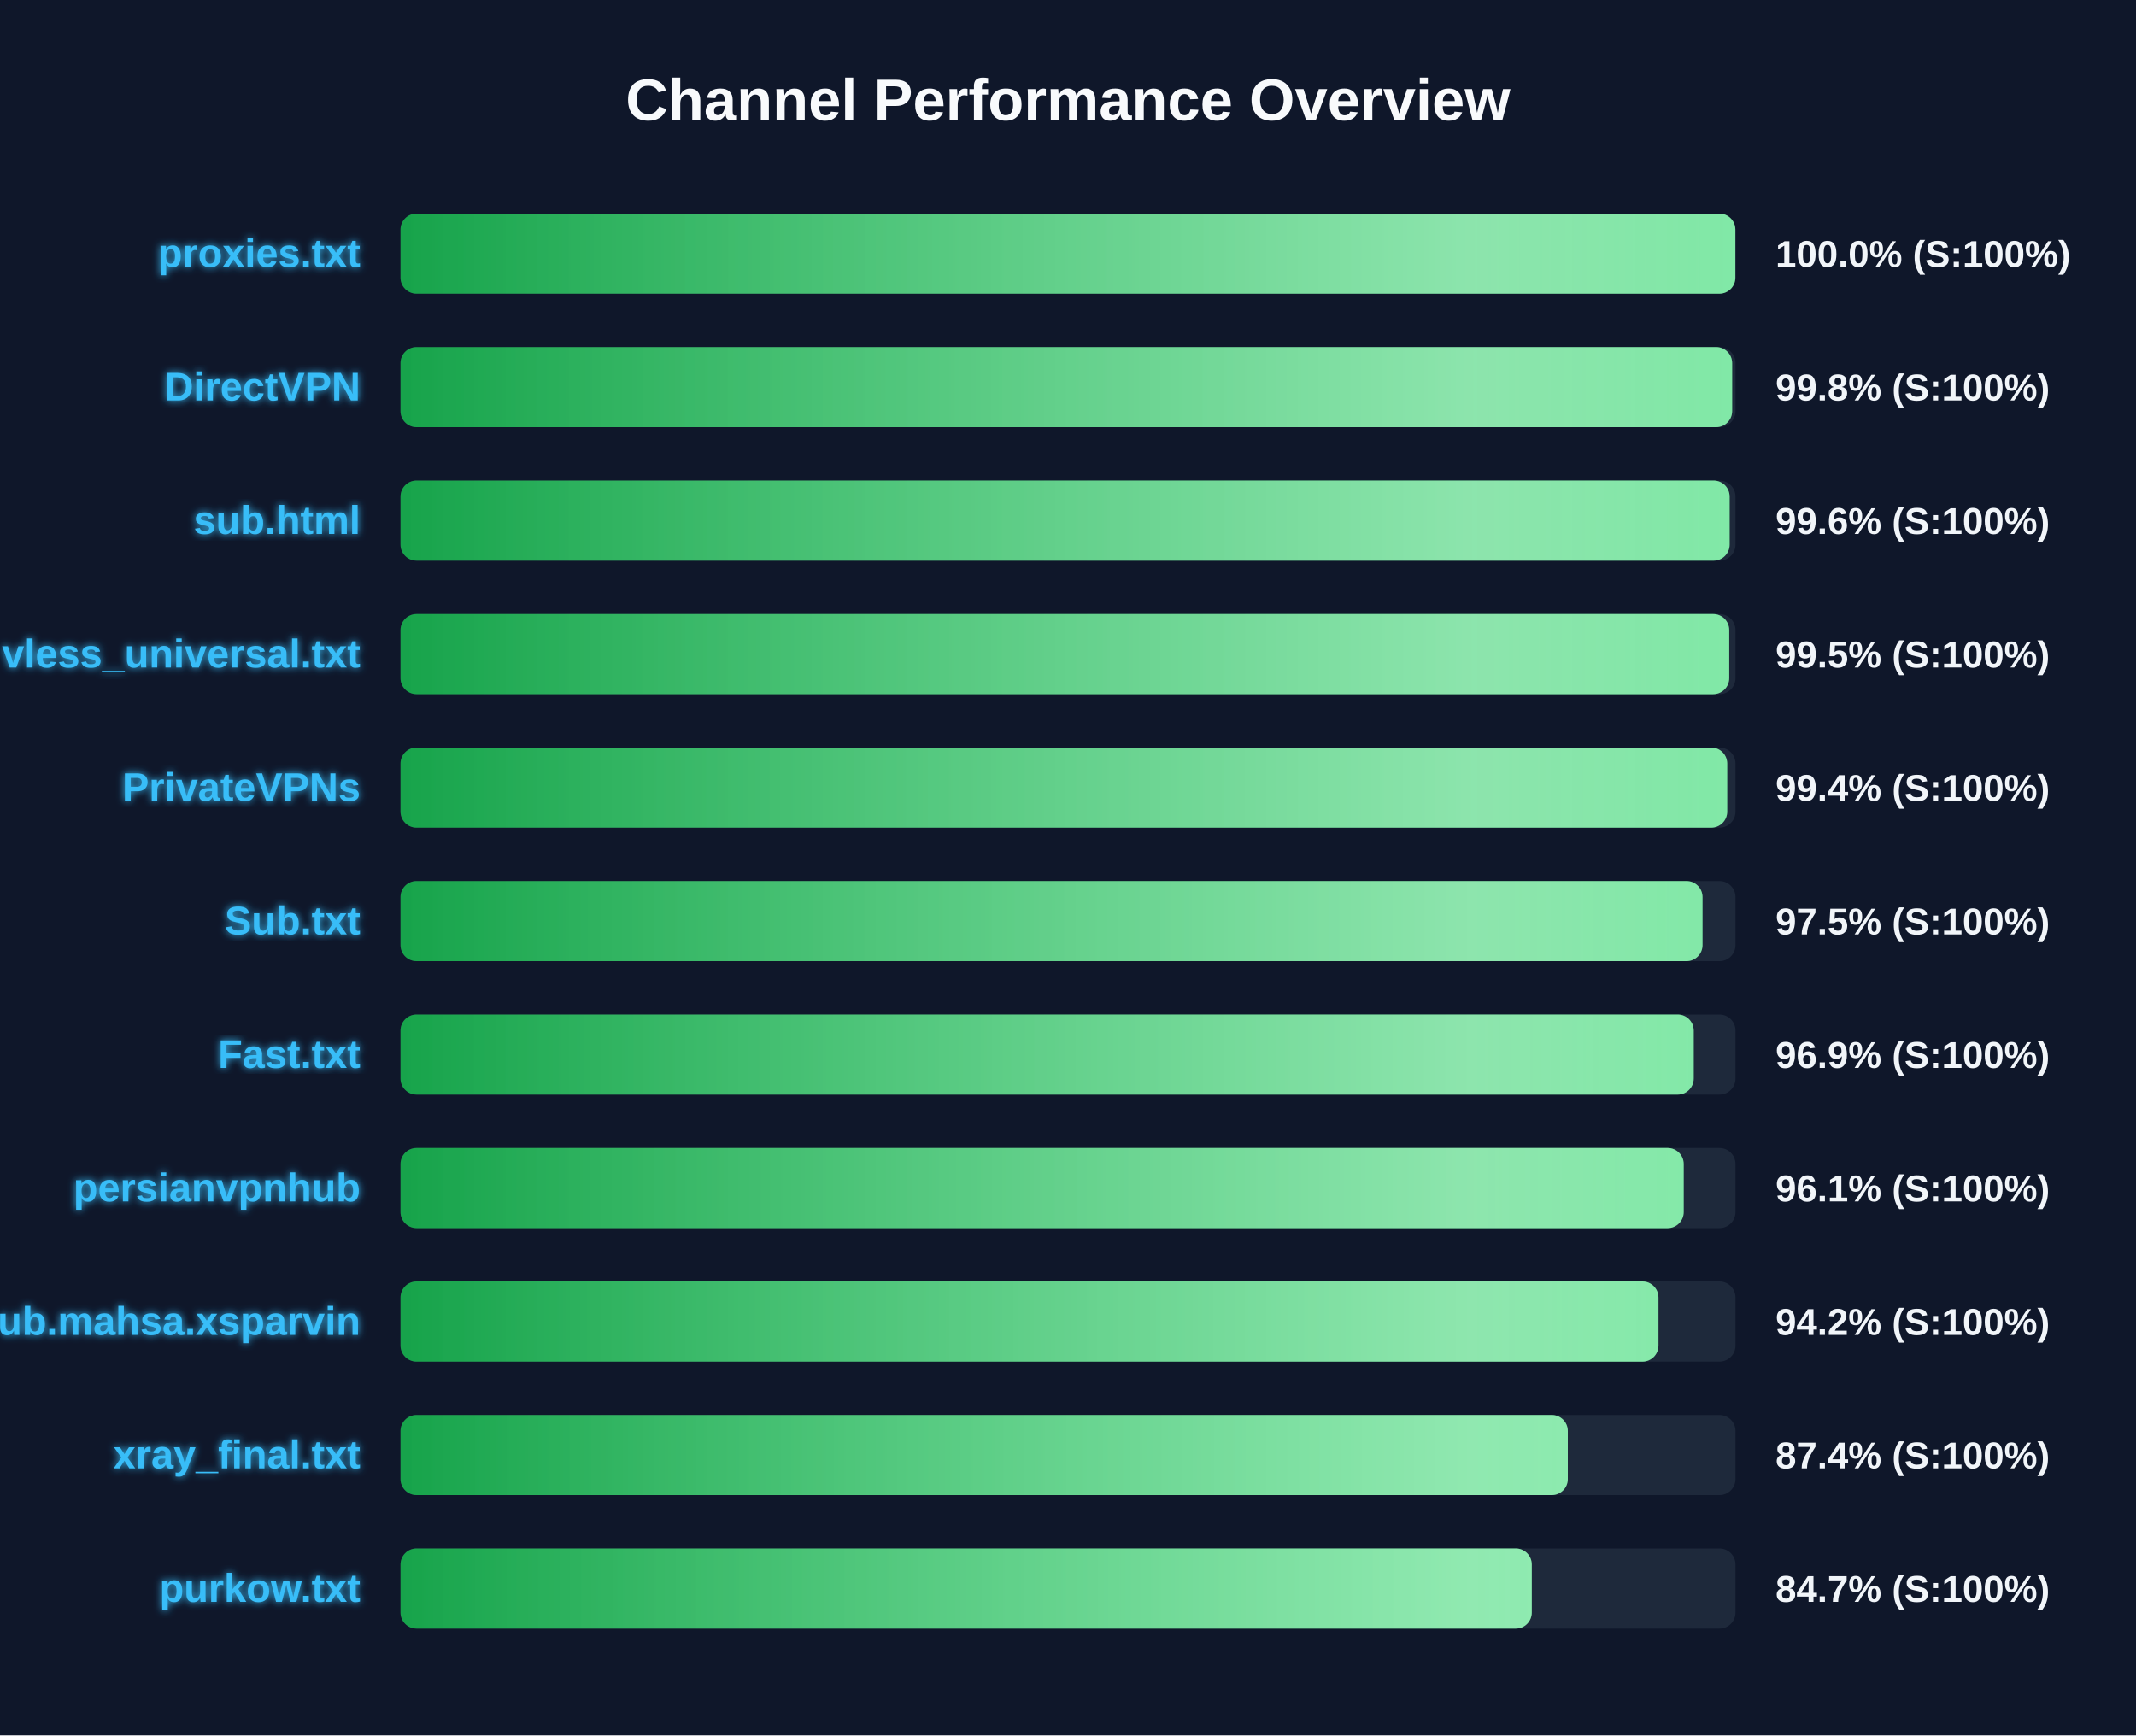
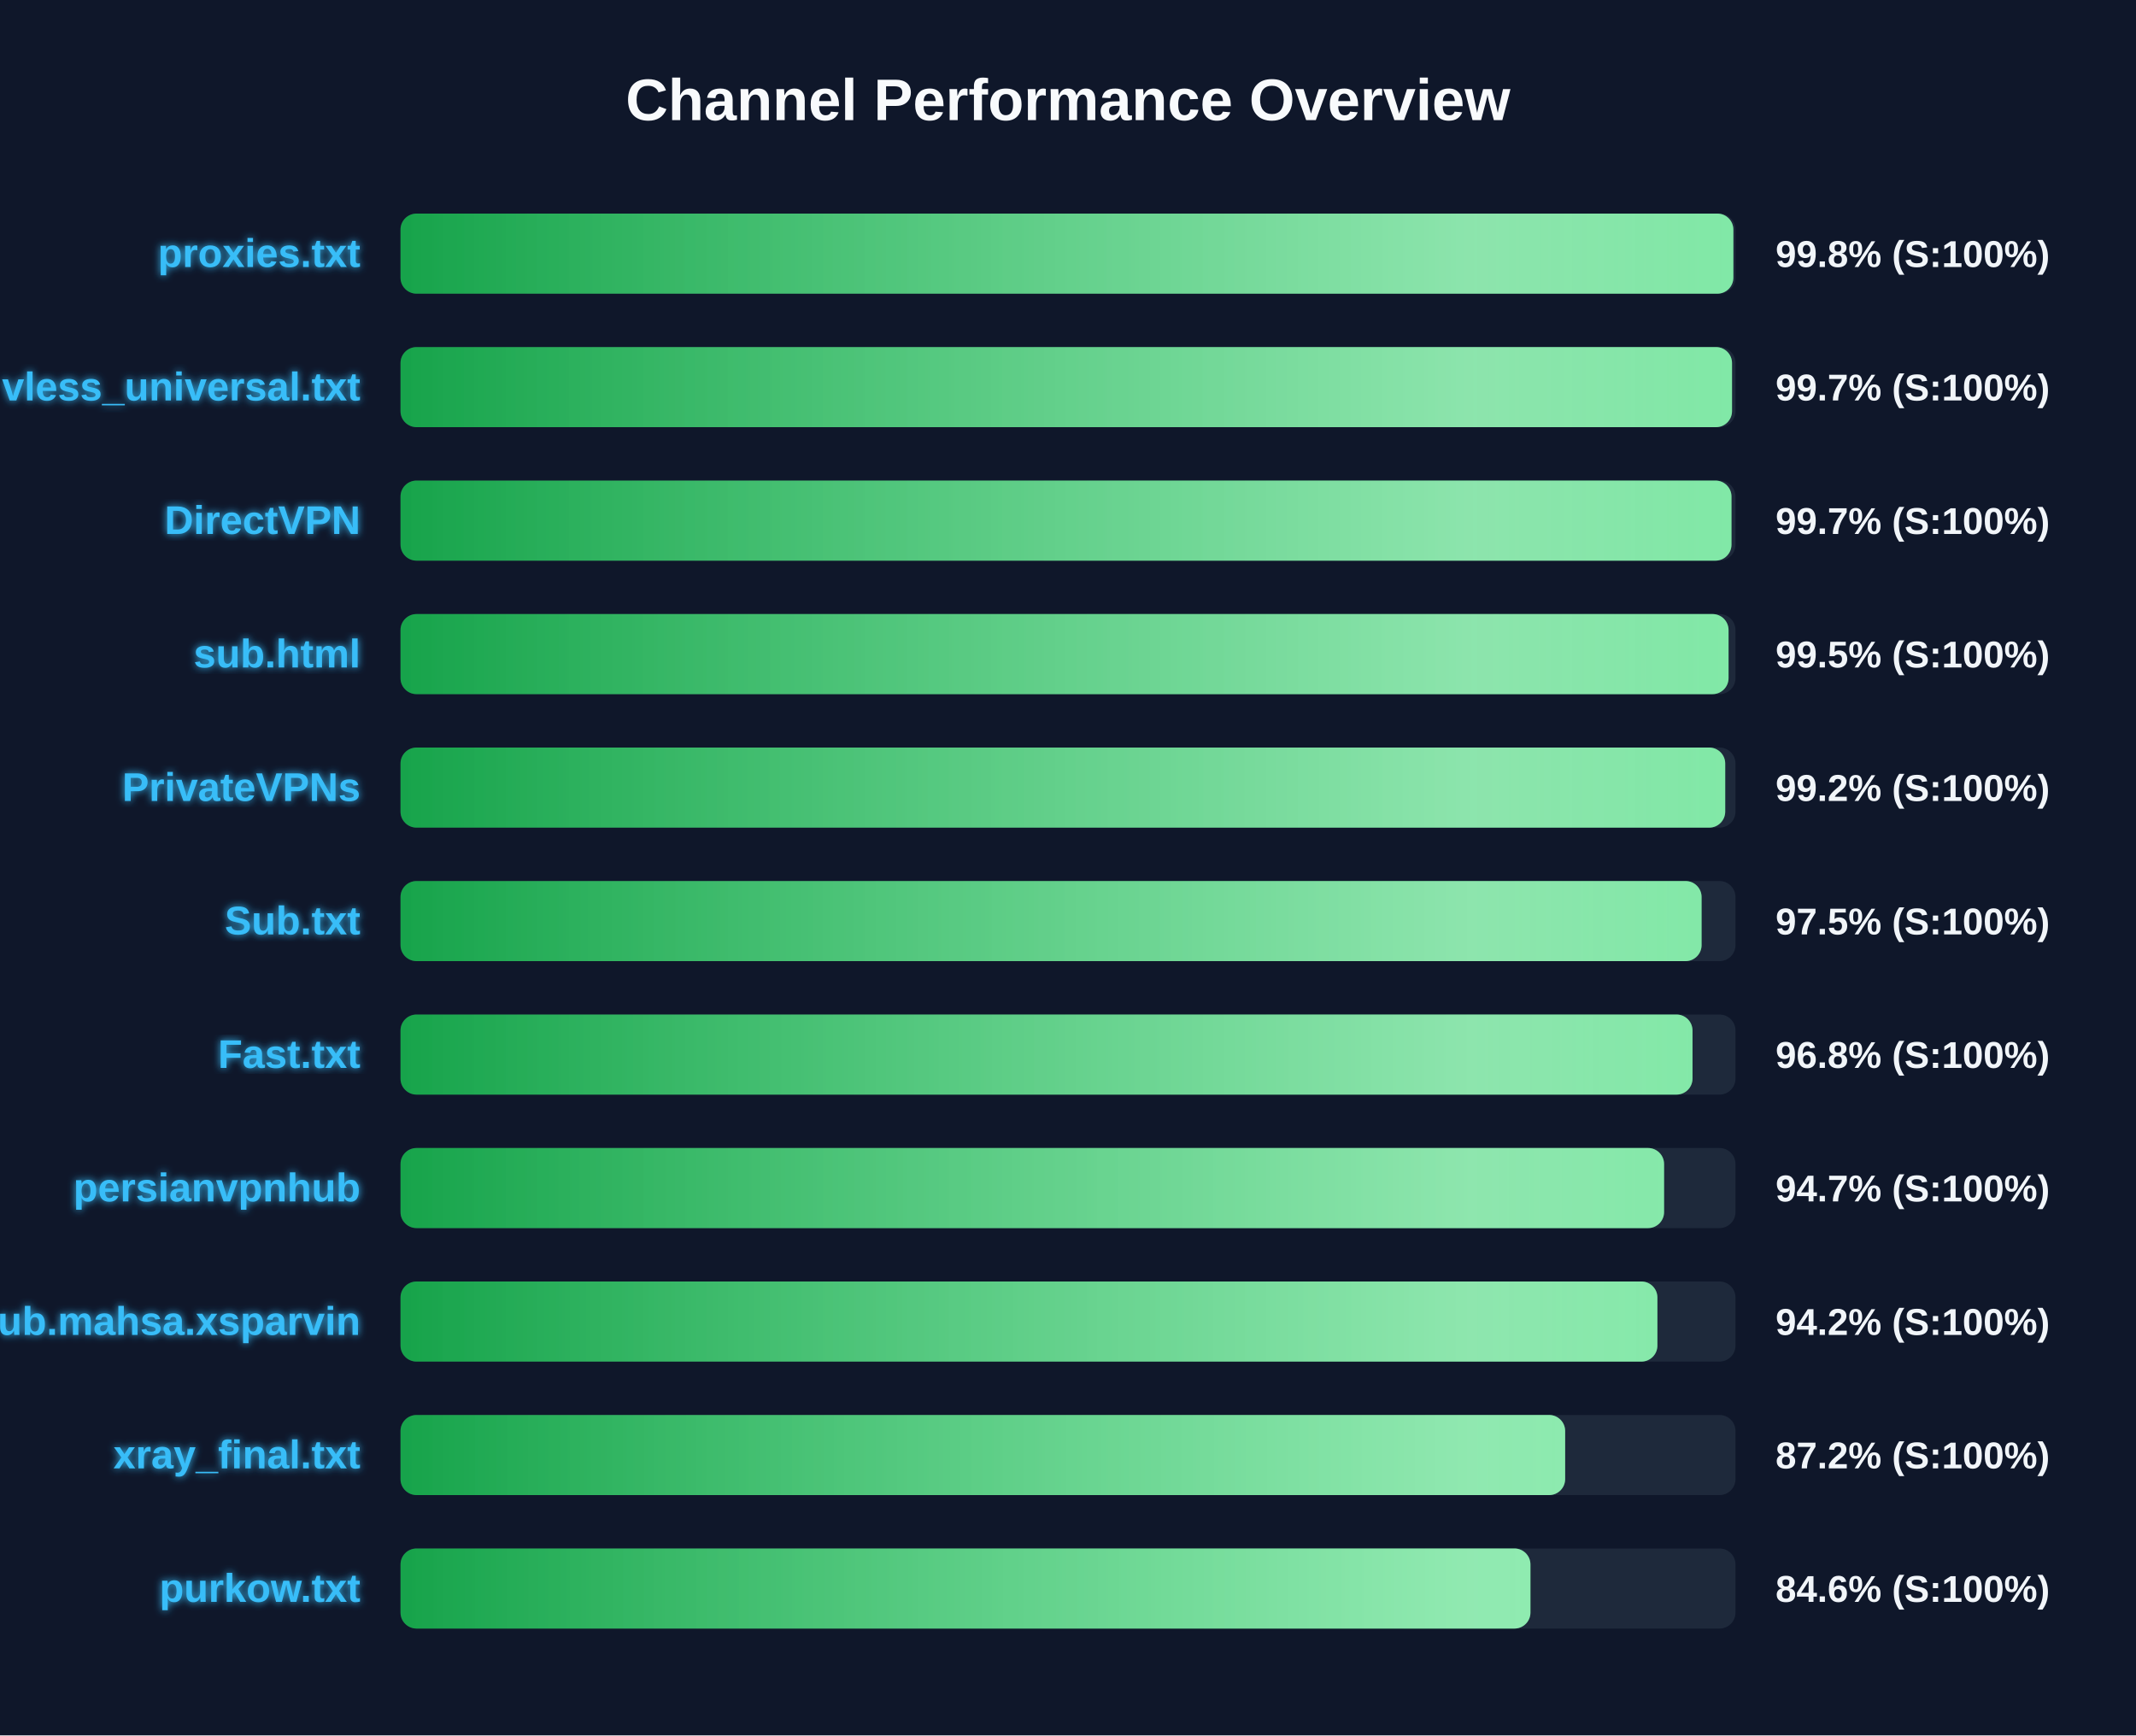
<svg xmlns="http://www.w3.org/2000/svg" width="800" height="650" version="1.1">
  <defs>
    <linearGradient id="grad-green" x1="0%" y1="0%" x2="100%" y2="0%">
      <stop offset="0%" stop-color="#16a34a" />
      <stop offset="100%" stop-color="#4ade80" />
    </linearGradient>
    <linearGradient id="grad-yellow" x1="0%" y1="0%" x2="100%" y2="0%">
      <stop offset="0%" stop-color="#ca8a04" />
      <stop offset="100%" stop-color="#fde047" />
    </linearGradient>
    <linearGradient id="grad-red" x1="0%" y1="0%" x2="100%" y2="0%">
      <stop offset="0%" stop-color="#dc2626" />
      <stop offset="100%" stop-color="#f87171" />
    </linearGradient>
    <linearGradient id="shimmer" x1="0%" y1="0%" x2="100%" y2="0%">
      <stop offset="0%" stop-color="rgba(255,255,255,0)" />
      <stop offset="50%" stop-color="rgba(255,255,255,0.4)" />
      <stop offset="100%" stop-color="rgba(255,255,255,0)" />
    </linearGradient>
    <filter id="glow" x="-20%" y="-20%" width="140%" height="140%">
      <feGaussianBlur stdDeviation="1.5" result="blur" />
      <feComposite in="SourceGraphic" in2="blur" operator="over" />
    </filter>
  </defs>
  <style>
        .bg-rect { fill: #0f172a; }
        .title { font: bold 22px 'Segoe UI', Arial, sans-serif; fill: #f8fafc; }
        .row { font: bold 15px 'Segoe UI', Arial, sans-serif; fill: #38bdf8; filter: url(#glow); }
        .score { font: bold 14px 'Segoe UI', Arial, sans-serif; fill: #f1f5f9; }
        @keyframes shimmer-anim {
            0% { transform: translateX(-100%); }
            100% { transform: translateX(200%); }
        }
        .shimmer-rect {
            animation: shimmer-anim 2.5s infinite linear;
        }
    </style>
  <rect width="100%" height="100%" class="bg-rect" />
  <text x="400" y="45" text-anchor="middle" class="title">Channel Performance Overview</text>
  <rect x="150" y="80" width="500" height="30" fill="#1e293b" rx="6" />
  <clipPath id="clip-0">
-     <rect x="150" y="80" width="499.95" height="30" rx="6" />
+     <rect x="150" y="80" width="499.2" height="30" rx="6" />
  </clipPath>
-   <rect x="150" y="80" width="499.95" height="30" fill="url(#grad-green)" rx="6" />
+   <rect x="150" y="80" width="499.2" height="30" fill="url(#grad-green)" rx="6" />
  <g clip-path="url(#clip-0)">
    <rect x="150" y="80" width="100%" height="30" fill="url(#shimmer)" class="shimmer-rect" />
  </g>
  <text x="135" y="100" text-anchor="end" class="row">proxies.txt</text>
-   <text x="665" y="100" text-anchor="start" class="score">100.0% (S:100%)</text>
+   <text x="665" y="100" text-anchor="start" class="score">99.8% (S:100%)</text>
  <rect x="150" y="130" width="500" height="30" fill="#1e293b" rx="6" />
  <clipPath id="clip-1">
-     <rect x="150" y="130" width="498.75" height="30" rx="6" />
+     <rect x="150" y="130" width="498.7" height="30" rx="6" />
  </clipPath>
-   <rect x="150" y="130" width="498.75" height="30" fill="url(#grad-green)" rx="6" />
+   <rect x="150" y="130" width="498.7" height="30" fill="url(#grad-green)" rx="6" />
  <g clip-path="url(#clip-1)">
    <rect x="150" y="130" width="100%" height="30" fill="url(#shimmer)" class="shimmer-rect" />
  </g>
-   <text x="135" y="150" text-anchor="end" class="row">DirectVPN</text>
-   <text x="665" y="150" text-anchor="start" class="score">99.8% (S:100%)</text>
+   <text x="135" y="150" text-anchor="end" class="row">vless_universal.txt</text>
+   <text x="665" y="150" text-anchor="start" class="score">99.7% (S:100%)</text>
  <rect x="150" y="180" width="500" height="30" fill="#1e293b" rx="6" />
  <clipPath id="clip-2">
-     <rect x="150" y="180" width="497.8" height="30" rx="6" />
+     <rect x="150" y="180" width="498.5" height="30" rx="6" />
  </clipPath>
-   <rect x="150" y="180" width="497.8" height="30" fill="url(#grad-green)" rx="6" />
+   <rect x="150" y="180" width="498.5" height="30" fill="url(#grad-green)" rx="6" />
  <g clip-path="url(#clip-2)">
    <rect x="150" y="180" width="100%" height="30" fill="url(#shimmer)" class="shimmer-rect" />
  </g>
-   <text x="135" y="200" text-anchor="end" class="row">sub.html</text>
-   <text x="665" y="200" text-anchor="start" class="score">99.6% (S:100%)</text>
+   <text x="135" y="200" text-anchor="end" class="row">DirectVPN</text>
+   <text x="665" y="200" text-anchor="start" class="score">99.7% (S:100%)</text>
  <rect x="150" y="230" width="500" height="30" fill="#1e293b" rx="6" />
  <clipPath id="clip-3">
-     <rect x="150" y="230" width="497.65" height="30" rx="6" />
+     <rect x="150" y="230" width="497.4" height="30" rx="6" />
  </clipPath>
-   <rect x="150" y="230" width="497.65" height="30" fill="url(#grad-green)" rx="6" />
+   <rect x="150" y="230" width="497.4" height="30" fill="url(#grad-green)" rx="6" />
  <g clip-path="url(#clip-3)">
    <rect x="150" y="230" width="100%" height="30" fill="url(#shimmer)" class="shimmer-rect" />
  </g>
-   <text x="135" y="250" text-anchor="end" class="row">vless_universal.txt</text>
+   <text x="135" y="250" text-anchor="end" class="row">sub.html</text>
  <text x="665" y="250" text-anchor="start" class="score">99.5% (S:100%)</text>
  <rect x="150" y="280" width="500" height="30" fill="#1e293b" rx="6" />
  <clipPath id="clip-4">
-     <rect x="150" y="280" width="496.9" height="30" rx="6" />
+     <rect x="150" y="280" width="496.15" height="30" rx="6" />
  </clipPath>
-   <rect x="150" y="280" width="496.9" height="30" fill="url(#grad-green)" rx="6" />
+   <rect x="150" y="280" width="496.15" height="30" fill="url(#grad-green)" rx="6" />
  <g clip-path="url(#clip-4)">
    <rect x="150" y="280" width="100%" height="30" fill="url(#shimmer)" class="shimmer-rect" />
  </g>
  <text x="135" y="300" text-anchor="end" class="row">PrivateVPNs</text>
-   <text x="665" y="300" text-anchor="start" class="score">99.4% (S:100%)</text>
+   <text x="665" y="300" text-anchor="start" class="score">99.2% (S:100%)</text>
  <rect x="150" y="330" width="500" height="30" fill="#1e293b" rx="6" />
  <clipPath id="clip-5">
-     <rect x="150" y="330" width="487.65" height="30" rx="6" />
+     <rect x="150" y="330" width="487.3" height="30" rx="6" />
  </clipPath>
-   <rect x="150" y="330" width="487.65" height="30" fill="url(#grad-green)" rx="6" />
+   <rect x="150" y="330" width="487.3" height="30" fill="url(#grad-green)" rx="6" />
  <g clip-path="url(#clip-5)">
    <rect x="150" y="330" width="100%" height="30" fill="url(#shimmer)" class="shimmer-rect" />
  </g>
  <text x="135" y="350" text-anchor="end" class="row">Sub.txt</text>
  <text x="665" y="350" text-anchor="start" class="score">97.5% (S:100%)</text>
  <rect x="150" y="380" width="500" height="30" fill="#1e293b" rx="6" />
  <clipPath id="clip-6">
-     <rect x="150" y="380" width="484.35" height="30" rx="6" />
+     <rect x="150" y="380" width="483.9" height="30" rx="6" />
  </clipPath>
-   <rect x="150" y="380" width="484.35" height="30" fill="url(#grad-green)" rx="6" />
+   <rect x="150" y="380" width="483.9" height="30" fill="url(#grad-green)" rx="6" />
  <g clip-path="url(#clip-6)">
    <rect x="150" y="380" width="100%" height="30" fill="url(#shimmer)" class="shimmer-rect" />
  </g>
  <text x="135" y="400" text-anchor="end" class="row">Fast.txt</text>
-   <text x="665" y="400" text-anchor="start" class="score">96.9% (S:100%)</text>
+   <text x="665" y="400" text-anchor="start" class="score">96.8% (S:100%)</text>
  <rect x="150" y="430" width="500" height="30" fill="#1e293b" rx="6" />
  <clipPath id="clip-7">
-     <rect x="150" y="430" width="480.6" height="30" rx="6" />
+     <rect x="150" y="430" width="473.25" height="30" rx="6" />
  </clipPath>
-   <rect x="150" y="430" width="480.6" height="30" fill="url(#grad-green)" rx="6" />
+   <rect x="150" y="430" width="473.25" height="30" fill="url(#grad-green)" rx="6" />
  <g clip-path="url(#clip-7)">
    <rect x="150" y="430" width="100%" height="30" fill="url(#shimmer)" class="shimmer-rect" />
  </g>
  <text x="135" y="450" text-anchor="end" class="row">persianvpnhub</text>
-   <text x="665" y="450" text-anchor="start" class="score">96.1% (S:100%)</text>
+   <text x="665" y="450" text-anchor="start" class="score">94.7% (S:100%)</text>
  <rect x="150" y="480" width="500" height="30" fill="#1e293b" rx="6" />
  <clipPath id="clip-8">
-     <rect x="150" y="480" width="471.15" height="30" rx="6" />
+     <rect x="150" y="480" width="470.75" height="30" rx="6" />
  </clipPath>
-   <rect x="150" y="480" width="471.15" height="30" fill="url(#grad-green)" rx="6" />
+   <rect x="150" y="480" width="470.75" height="30" fill="url(#grad-green)" rx="6" />
  <g clip-path="url(#clip-8)">
    <rect x="150" y="480" width="100%" height="30" fill="url(#shimmer)" class="shimmer-rect" />
  </g>
  <text x="135" y="500" text-anchor="end" class="row">Sub.mahsa.xsparvin</text>
  <text x="665" y="500" text-anchor="start" class="score">94.2% (S:100%)</text>
  <rect x="150" y="530" width="500" height="30" fill="#1e293b" rx="6" />
  <clipPath id="clip-9">
-     <rect x="150" y="530" width="437.2" height="30" rx="6" />
+     <rect x="150" y="530" width="436.2" height="30" rx="6" />
  </clipPath>
-   <rect x="150" y="530" width="437.2" height="30" fill="url(#grad-green)" rx="6" />
+   <rect x="150" y="530" width="436.2" height="30" fill="url(#grad-green)" rx="6" />
  <g clip-path="url(#clip-9)">
    <rect x="150" y="530" width="100%" height="30" fill="url(#shimmer)" class="shimmer-rect" />
  </g>
  <text x="135" y="550" text-anchor="end" class="row">xray_final.txt</text>
-   <text x="665" y="550" text-anchor="start" class="score">87.4% (S:100%)</text>
+   <text x="665" y="550" text-anchor="start" class="score">87.2% (S:100%)</text>
  <rect x="150" y="580" width="500" height="30" fill="#1e293b" rx="6" />
  <clipPath id="clip-10">
-     <rect x="150" y="580" width="423.7" height="30" rx="6" />
+     <rect x="150" y="580" width="423.2" height="30" rx="6" />
  </clipPath>
-   <rect x="150" y="580" width="423.7" height="30" fill="url(#grad-green)" rx="6" />
+   <rect x="150" y="580" width="423.2" height="30" fill="url(#grad-green)" rx="6" />
  <g clip-path="url(#clip-10)">
    <rect x="150" y="580" width="100%" height="30" fill="url(#shimmer)" class="shimmer-rect" />
  </g>
  <text x="135" y="600" text-anchor="end" class="row">purkow.txt</text>
-   <text x="665" y="600" text-anchor="start" class="score">84.7% (S:100%)</text>
+   <text x="665" y="600" text-anchor="start" class="score">84.6% (S:100%)</text>
</svg>
